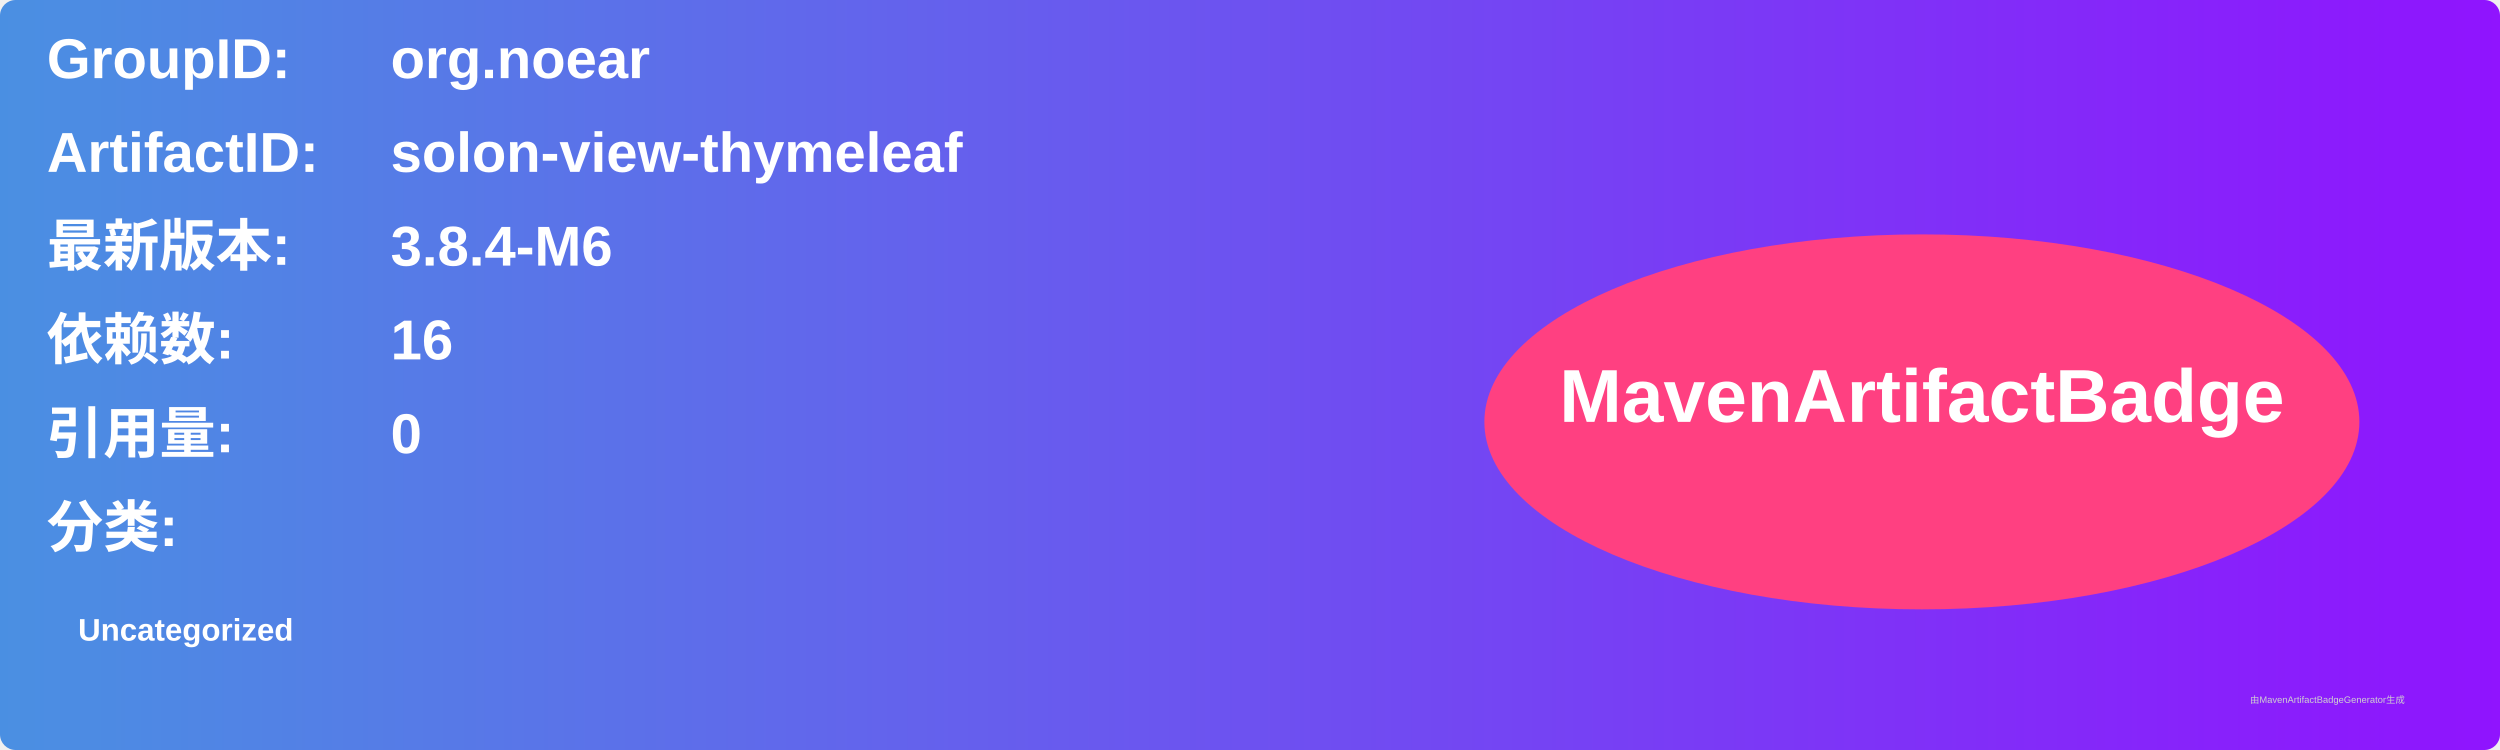
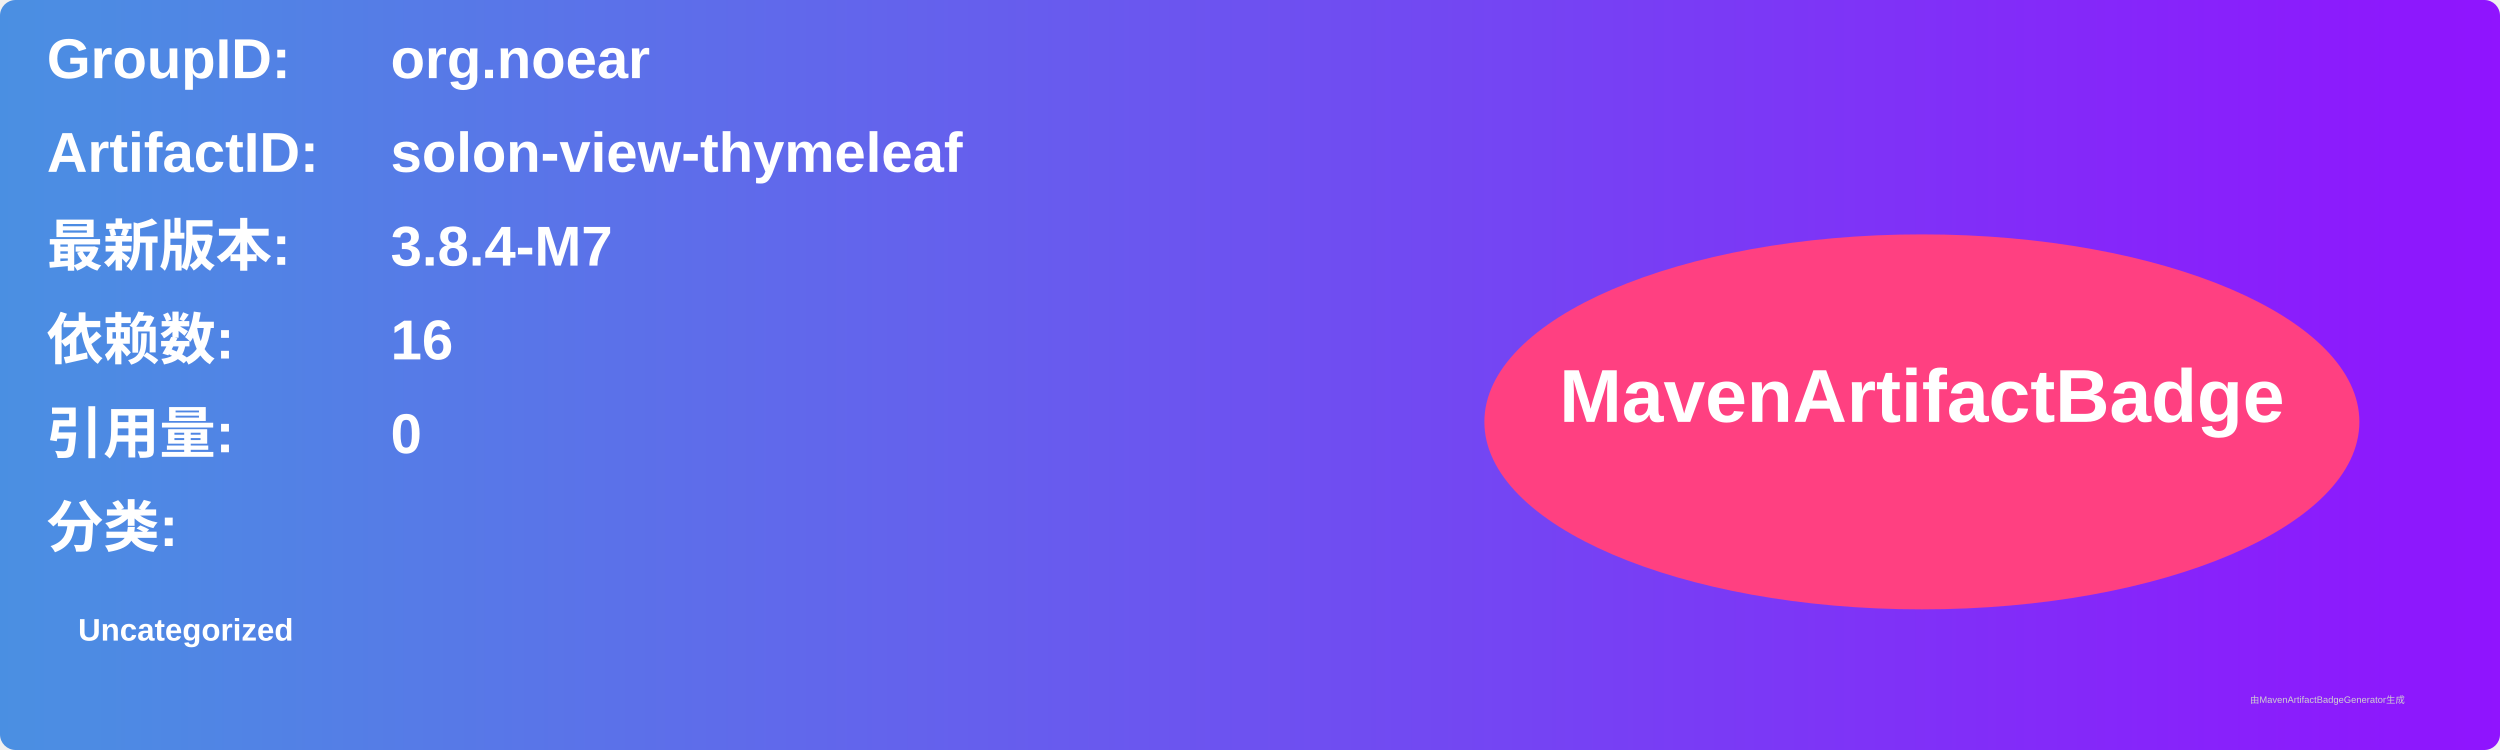
<svg xmlns="http://www.w3.org/2000/svg" width="800" height="240" viewBox="0 0 800 240">
  <linearGradient id="grad" x1="0%" y1="0%" x2="100%" y2="0%">
    <stop offset="0%" stop-color="#4a90e2" />
    <stop offset="100%" stop-color="#9013fe" />
  </linearGradient>
  <rect width="100%" height="100%" rx="5" ry="5" fill="url(#grad)" />
  <g transform="translate(15, 15)">
    <text x="0" y="10" font-family="Arial" font-size="18" fill="white" font-weight="bold" width="260">GroupID:</text>
    <text x="110" y="10" font-family="Arial" font-size="18" fill="white" font-weight="bold" width="460">org.noear</text>
    <text x="0" y="40" font-family="Arial" font-size="18" fill="white" font-weight="bold" width="260">ArtifactID:</text>
    <text x="110" y="40" font-family="Arial" font-size="18" fill="white" font-weight="bold" width="460">solon-view-thymeleaf</text>
    <text x="0" y="70" font-family="Arial" font-size="18" fill="white" font-weight="bold">最新版本:</text>
    <text x="110" y="70" font-family="Arial" font-size="18" fill="white" font-weight="bold">
-       <tspan font-weight="bold">3.8.4-M6</tspan>
+       <tspan font-weight="bold">3.8.4-M7</tspan>
    </text>
    <text x="0" y="100" font-family="Arial" font-size="18" fill="white" font-weight="bold">依赖数: </text>
    <text x="110" y="100" font-family="Arial" font-size="18" fill="white">
      <tspan font-weight="bold">16</tspan>
    </text>
    <text x="0" y="130" font-family="Arial" font-size="18" fill="white" font-weight="bold">引用量: </text>
    <text x="110" y="130" font-family="Arial" font-size="18" fill="white">
      <tspan font-weight="bold">0</tspan>
    </text>
    <text x="0" y="160" font-family="Arial" font-size="18" fill="white" font-weight="bold">分类:</text>
    <text x="10" y="190" font-family="Arial" font-size="10" fill="white">
      <tspan font-weight="bold">Uncategorized</tspan>
    </text>
    <ellipse cx="600" cy="120" rx="140" ry="60" fill="#ff4081" />
    <text x="600" y="120" text-anchor="middle" font-family="Arial" font-size="24" fill="white" font-weight="bold">MavenArtifactBadge</text>
  </g>
  <text x="720" y="225" font-family="Arial" font-size="3" fill="#d0d0d0">由MavenArtifactBadgeGenerator生成</text>
</svg>
